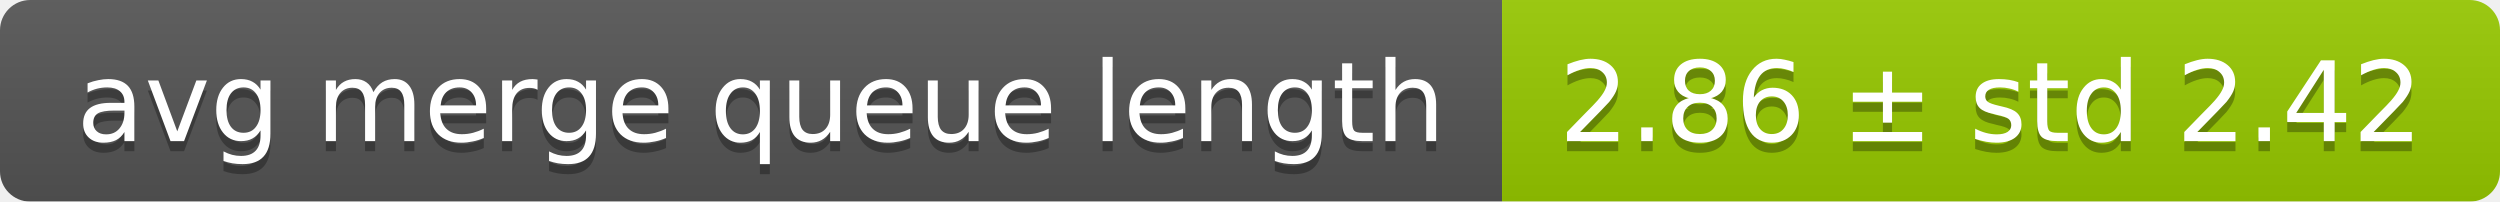
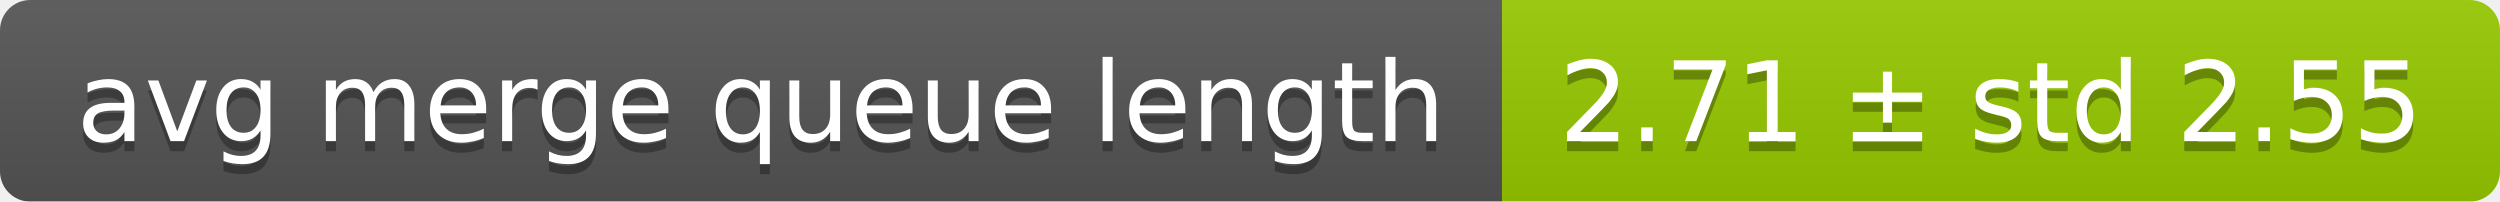
<svg xmlns="http://www.w3.org/2000/svg" width="248" height="20">
  <linearGradient id="smooth" x2="0" y2="100%">
    <stop offset="0" stop-color="#bbb" stop-opacity=".1" />
    <stop offset="1" stop-opacity=".1" />
  </linearGradient>
  <mask id="round">
    <rect width="248" height="20" rx="3" fill="#fff" />
  </mask>
  <g mask="url(#round)">
    <rect width="149" height="20" fill="#555" />
    <rect x="149" width="99" height="20" fill="#97ca00" />
    <rect width="248" height="20" fill="url(#smooth)" />
  </g>
  <g fill="#fff" text-anchor="middle" font-family="DejaVu Sans,Verdana,Geneva,sans-serif" font-size="11">
    <text x="75.5" y="15" fill="#010101" fill-opacity=".3">avg merge queue length</text>
    <text x="75.5" y="14">avg merge queue length</text>
-     <text x="197.5" y="15" fill="#010101" fill-opacity=".3">2.86 ± std 2.42</text>
-     <text x="197.5" y="14">2.86 ± std 2.42</text>
+     <text x="197.5" y="15" fill="#010101" fill-opacity=".3">2.71 ± std 2.55</text>
+     <text x="197.5" y="14">2.71 ± std 2.55</text>
  </g>
</svg>
